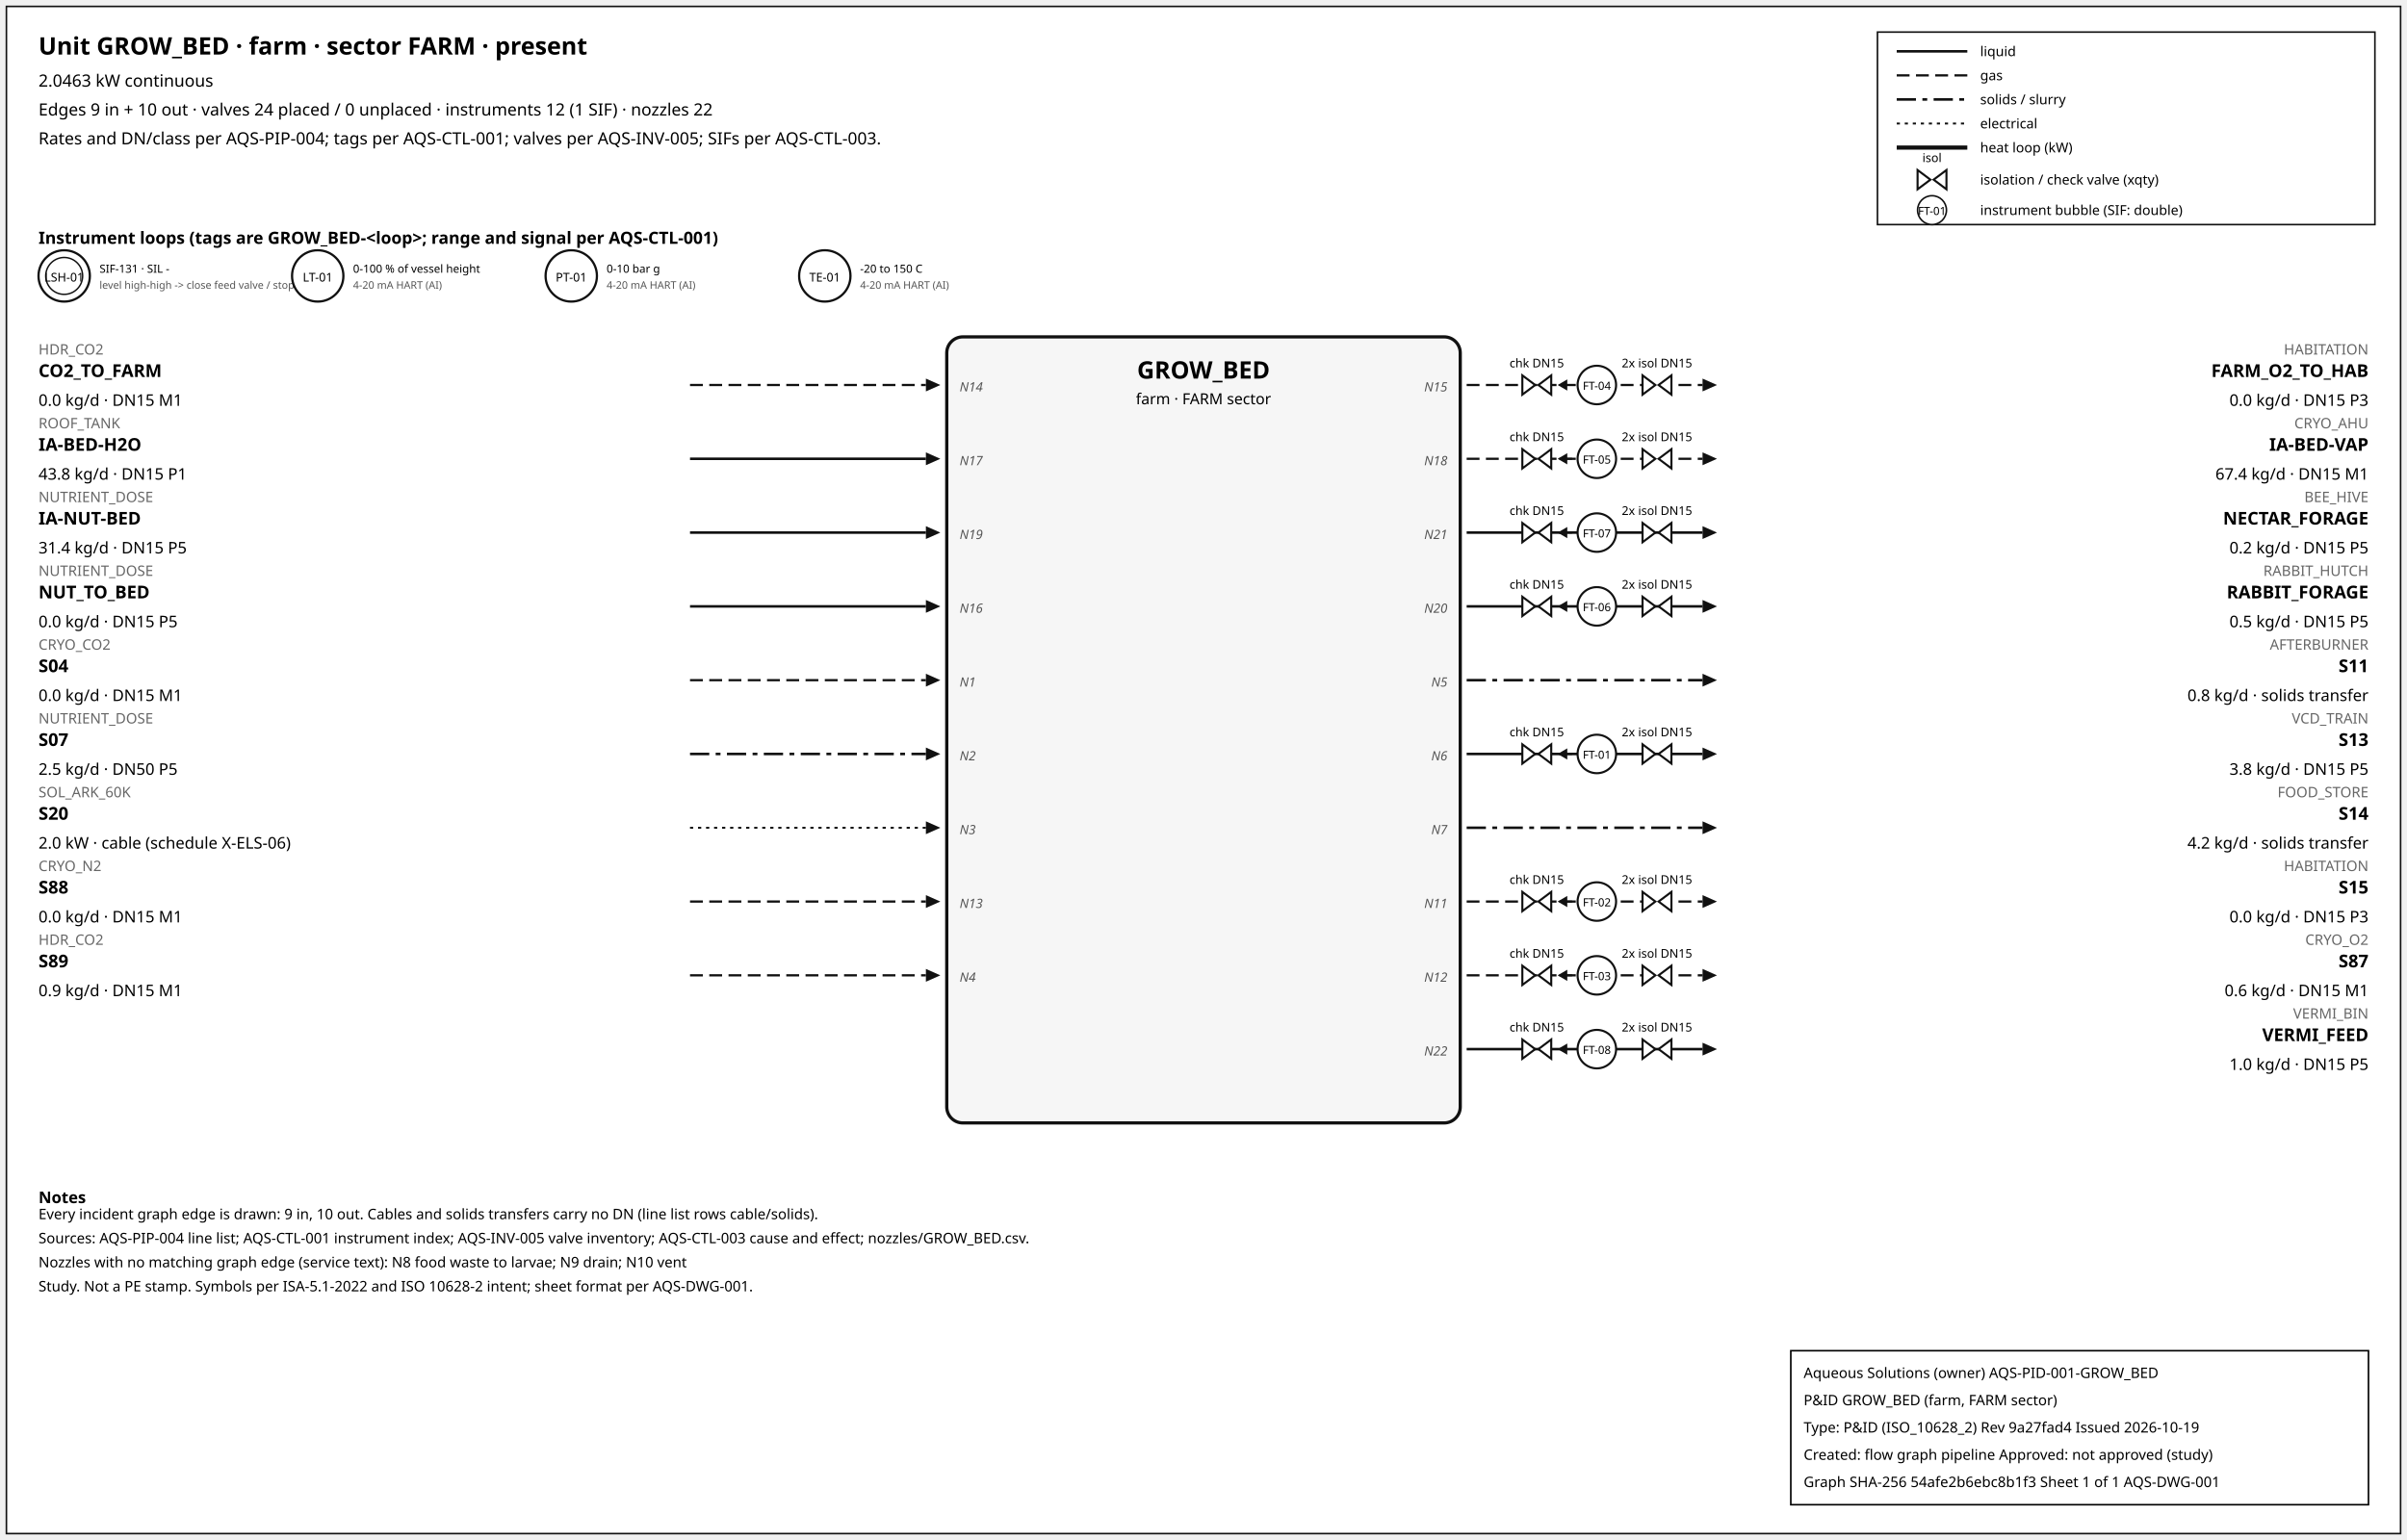
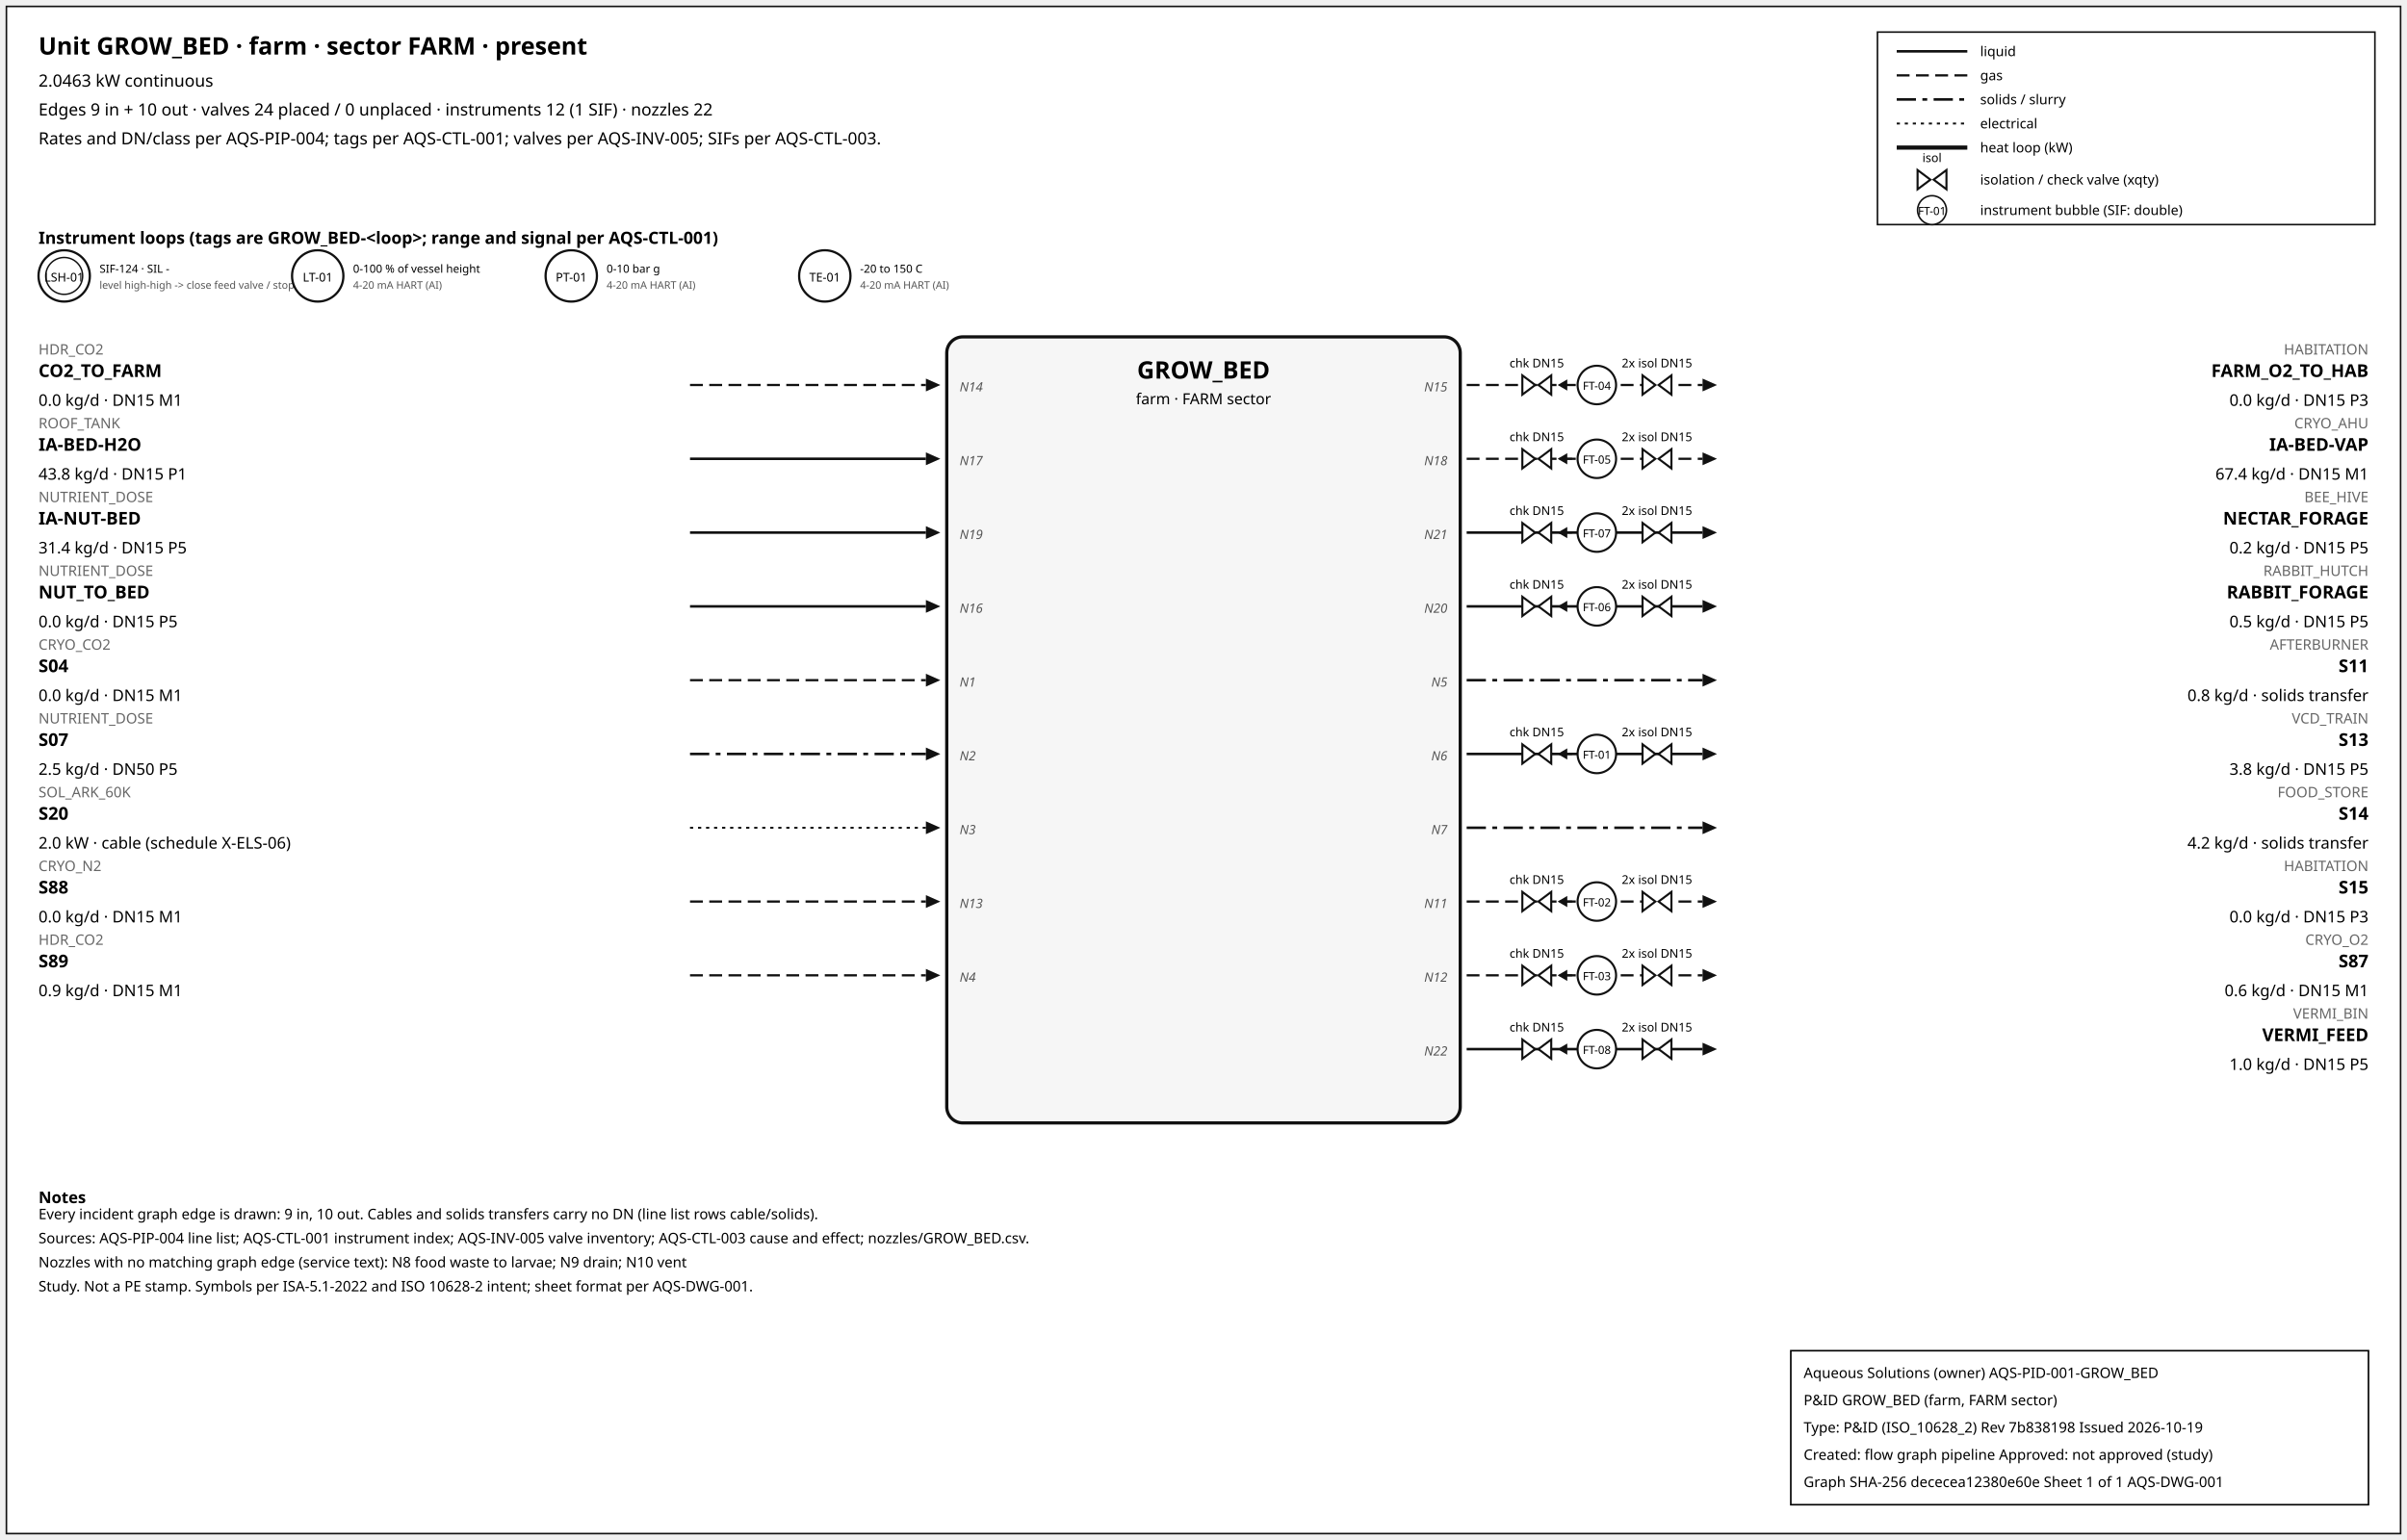
<svg xmlns="http://www.w3.org/2000/svg" width="1500" height="960" font-family="sans-serif">
  <rect x="4" y="4" width="1492" height="952" fill="white" stroke="#111" />
  <text x="24" y="34" font-size="15" font-weight="600">Unit GROW_BED · farm · sector FARM · present</text>
  <text x="24" y="54" font-size="10.5">2.0463 kW continuous</text>
  <text x="24" y="72" font-size="10.5">Edges 9 in + 10 out · valves 24 placed / 0 unplaced · instruments 12 (1 SIF) · nozzles 22</text>
  <text x="24" y="90" font-size="10.5">Rates and DN/class per AQS-PIP-004; tags per AQS-CTL-001; valves per AQS-INV-005; SIFs per AQS-CTL-003.</text>
  <rect x="1170" y="20" width="310" height="120" fill="white" stroke="#111" />
  <line x1="1182" y1="32" x2="1226" y2="32" stroke="#111" stroke-width="1.6" />
  <text x="1234" y="35" font-size="8.5">liquid</text>
  <line x1="1182" y1="47" x2="1226" y2="47" stroke="#111" stroke-width="1.4" stroke-dasharray="8,4" />
  <text x="1234" y="50" font-size="8.5">gas</text>
  <line x1="1182" y1="62" x2="1226" y2="62" stroke="#111" stroke-width="1.6" stroke-dasharray="12,4,3,4" />
  <text x="1234" y="65" font-size="8.5">solids / slurry</text>
  <line x1="1182" y1="77" x2="1226" y2="77" stroke="#111" stroke-width="1.2" stroke-dasharray="2,3" />
  <text x="1234" y="80" font-size="8.5">electrical</text>
  <line x1="1182" y1="92" x2="1226" y2="92" stroke="#111" stroke-width="2.6" />
  <text x="1234" y="95" font-size="8.5">heat loop (kW)</text>
  <path d="M 1195.0,106 L 1203.0,112 L 1195.0,118 Z M 1213.0,106 L 1205.0,112 L 1213.0,118 Z" fill="white" stroke="#111" stroke-width="1.3" />
  <text x="1204.0" y="101.0" font-size="7.5" text-anchor="middle">isol</text>
  <text x="1234" y="115" font-size="8.5">isolation / check valve (xqty)</text>
  <circle cx="1204" cy="131" r="9" fill="white" stroke="#111" />
  <text x="1204" y="134" font-size="7" text-anchor="middle">FT-01</text>
  <text x="1234" y="134" font-size="8.5">instrument bubble (SIF: double)</text>
  <text x="24" y="152" font-size="10.5" font-weight="600">Instrument loops (tags are GROW_BED-&lt;loop&gt;; range and signal per AQS-CTL-001)</text>
  <circle cx="40" cy="172" r="16" fill="white" stroke="#111" stroke-width="1.4" />
  <circle cx="40" cy="172" r="11.5" fill="none" stroke="#111" stroke-width="0.9" />
  <text x="40" y="175.5" font-size="7.5" text-anchor="middle">LSH-01</text>
-   <text x="62" y="170" font-size="7">SIF-131 · SIL -</text>
+   <text x="62" y="170" font-size="7">SIF-124 · SIL -</text>
  <text x="62" y="180" font-size="6.5" fill="#555">level high-high -&gt; close feed valve / stop f</text>
  <circle cx="198" cy="172" r="16" fill="white" stroke="#111" stroke-width="1.4" />
  <text x="198" y="175.5" font-size="7.5" text-anchor="middle">LT-01</text>
  <text x="220" y="170" font-size="7">0-100 % of vessel height</text>
  <text x="220" y="180" font-size="6.5" fill="#555">4-20 mA HART (AI)</text>
  <circle cx="356" cy="172" r="16" fill="white" stroke="#111" stroke-width="1.4" />
  <text x="356" y="175.5" font-size="7.5" text-anchor="middle">PT-01</text>
  <text x="378" y="170" font-size="7">0-10 bar g</text>
  <text x="378" y="180" font-size="6.5" fill="#555">4-20 mA HART (AI)</text>
  <circle cx="514" cy="172" r="16" fill="white" stroke="#111" stroke-width="1.4" />
  <text x="514" y="175.5" font-size="7.5" text-anchor="middle">TE-01</text>
  <text x="536" y="170" font-size="7">-20 to 150 C</text>
  <text x="536" y="180" font-size="6.5" fill="#555">4-20 mA HART (AI)</text>
  <rect x="590" y="210" width="320" height="490" rx="10" fill="#f6f6f6" stroke="#111" stroke-width="2" />
  <text x="750.0" y="236" font-size="15" font-weight="700" text-anchor="middle">GROW_BED</text>
  <text x="750.0" y="252" font-size="9.5" text-anchor="middle">farm · FARM sector</text>
  <line x1="430" y1="240" x2="577" y2="240" stroke="#111" stroke-width="1.4" stroke-dasharray="8,4" class="edge-in" />
  <polygon points="586,240 577,236 577,244" fill="#111" />
  <text x="24" y="221" font-size="9" fill="#666" text-anchor="start">HDR_CO2</text>
  <text x="24" y="235" font-size="11" font-weight="600" text-anchor="start">CO2_TO_FARM</text>
  <text x="24" y="253" font-size="10" text-anchor="start">0.0 kg/d · DN15 M1</text>
  <text x="598" y="244" font-size="8" font-style="italic" fill="#555" text-anchor="start">N14</text>
  <line x1="430" y1="286" x2="577" y2="286" stroke="#111" stroke-width="1.6" class="edge-in" />
  <polygon points="586,286 577,282 577,290" fill="#111" />
  <text x="24" y="267" font-size="9" fill="#666" text-anchor="start">ROOF_TANK</text>
  <text x="24" y="281" font-size="11" font-weight="600" text-anchor="start">IA-BED-H2O</text>
  <text x="24" y="299" font-size="10" text-anchor="start">43.8 kg/d · DN15 P1</text>
  <text x="598" y="290" font-size="8" font-style="italic" fill="#555" text-anchor="start">N17</text>
  <line x1="430" y1="332" x2="577" y2="332" stroke="#111" stroke-width="1.6" class="edge-in" />
  <polygon points="586,332 577,328 577,336" fill="#111" />
  <text x="24" y="313" font-size="9" fill="#666" text-anchor="start">NUTRIENT_DOSE</text>
  <text x="24" y="327" font-size="11" font-weight="600" text-anchor="start">IA-NUT-BED</text>
  <text x="24" y="345" font-size="10" text-anchor="start">31.4 kg/d · DN15 P5</text>
  <text x="598" y="336" font-size="8" font-style="italic" fill="#555" text-anchor="start">N19</text>
  <line x1="430" y1="378" x2="577" y2="378" stroke="#111" stroke-width="1.6" class="edge-in" />
  <polygon points="586,378 577,374 577,382" fill="#111" />
  <text x="24" y="359" font-size="9" fill="#666" text-anchor="start">NUTRIENT_DOSE</text>
  <text x="24" y="373" font-size="11" font-weight="600" text-anchor="start">NUT_TO_BED</text>
  <text x="24" y="391" font-size="10" text-anchor="start">0.0 kg/d · DN15 P5</text>
  <text x="598" y="382" font-size="8" font-style="italic" fill="#555" text-anchor="start">N16</text>
  <line x1="430" y1="424" x2="577" y2="424" stroke="#111" stroke-width="1.4" stroke-dasharray="8,4" class="edge-in" />
  <polygon points="586,424 577,420 577,428" fill="#111" />
  <text x="24" y="405" font-size="9" fill="#666" text-anchor="start">CRYO_CO2</text>
  <text x="24" y="419" font-size="11" font-weight="600" text-anchor="start">S04</text>
  <text x="24" y="437" font-size="10" text-anchor="start">0.0 kg/d · DN15 M1</text>
  <text x="598" y="428" font-size="8" font-style="italic" fill="#555" text-anchor="start">N1</text>
  <line x1="430" y1="470" x2="577" y2="470" stroke="#111" stroke-width="1.6" stroke-dasharray="12,4,3,4" class="edge-in" />
  <polygon points="586,470 577,466 577,474" fill="#111" />
  <text x="24" y="451" font-size="9" fill="#666" text-anchor="start">NUTRIENT_DOSE</text>
  <text x="24" y="465" font-size="11" font-weight="600" text-anchor="start">S07</text>
  <text x="24" y="483" font-size="10" text-anchor="start">2.5 kg/d · DN50 P5</text>
  <text x="598" y="474" font-size="8" font-style="italic" fill="#555" text-anchor="start">N2</text>
  <line x1="430" y1="516" x2="577" y2="516" stroke="#111" stroke-width="1.2" stroke-dasharray="2,3" class="edge-in" />
  <polygon points="586,516 577,512 577,520" fill="#111" />
  <text x="24" y="497" font-size="9" fill="#666" text-anchor="start">SOL_ARK_60K</text>
  <text x="24" y="511" font-size="11" font-weight="600" text-anchor="start">S20</text>
  <text x="24" y="529" font-size="10" text-anchor="start">2.0 kW · cable (schedule X-ELS-06)</text>
  <text x="598" y="520" font-size="8" font-style="italic" fill="#555" text-anchor="start">N3</text>
  <line x1="430" y1="562" x2="577" y2="562" stroke="#111" stroke-width="1.4" stroke-dasharray="8,4" class="edge-in" />
  <polygon points="586,562 577,558 577,566" fill="#111" />
  <text x="24" y="543" font-size="9" fill="#666" text-anchor="start">CRYO_N2</text>
  <text x="24" y="557" font-size="11" font-weight="600" text-anchor="start">S88</text>
  <text x="24" y="575" font-size="10" text-anchor="start">0.0 kg/d · DN15 M1</text>
  <text x="598" y="566" font-size="8" font-style="italic" fill="#555" text-anchor="start">N13</text>
  <line x1="430" y1="608" x2="577" y2="608" stroke="#111" stroke-width="1.4" stroke-dasharray="8,4" class="edge-in" />
  <polygon points="586,608 577,604 577,612" fill="#111" />
  <text x="24" y="589" font-size="9" fill="#666" text-anchor="start">HDR_CO2</text>
  <text x="24" y="603" font-size="11" font-weight="600" text-anchor="start">S89</text>
  <text x="24" y="621" font-size="10" text-anchor="start">0.9 kg/d · DN15 M1</text>
  <text x="598" y="612" font-size="8" font-style="italic" fill="#555" text-anchor="start">N4</text>
  <line x1="914" y1="240" x2="1061" y2="240" stroke="#111" stroke-width="1.4" stroke-dasharray="8,4" class="edge-out" />
  <polygon points="1070,240 1061,236 1061,244" fill="#111" />
  <text x="1476" y="221" font-size="9" fill="#666" text-anchor="end">HABITATION</text>
  <text x="1476" y="235" font-size="11" font-weight="600" text-anchor="end">FARM_O2_TO_HAB</text>
  <text x="1476" y="253" font-size="10" text-anchor="end">0.0 kg/d · DN15 P3</text>
  <text x="902" y="244" font-size="8" font-style="italic" fill="#555" text-anchor="end">N15</text>
  <line x1="979.7" y1="240" x2="971.7" y2="240" stroke="#111" stroke-width="1.2" />
  <polygon points="970.7,240 976.7,236.5 976.7,243.5" fill="#111" />
  <path d="M 948.7,234 L 956.7,240 L 948.7,246 Z M 966.7,234 L 958.7,240 L 966.7,246 Z" fill="white" stroke="#111" stroke-width="1.3" />
  <text x="957.7" y="229.0" font-size="7.5" text-anchor="middle">chk DN15</text>
  <path d="M 1023.6,234 L 1031.6,240 L 1023.6,246 Z M 1041.6,234 L 1033.6,240 L 1041.6,246 Z" fill="white" stroke="#111" stroke-width="1.3" />
  <text x="1032.6" y="229.0" font-size="7.5" text-anchor="middle">2x isol DN15</text>
  <circle cx="995.12" cy="240" r="12" fill="white" stroke="#111" stroke-width="1.3" />
  <text x="995.12" y="243" font-size="7" text-anchor="middle">FT-04</text>
  <line x1="914" y1="286" x2="1061" y2="286" stroke="#111" stroke-width="1.4" stroke-dasharray="8,4" class="edge-out" />
  <polygon points="1070,286 1061,282 1061,290" fill="#111" />
  <text x="1476" y="267" font-size="9" fill="#666" text-anchor="end">CRYO_AHU</text>
  <text x="1476" y="281" font-size="11" font-weight="600" text-anchor="end">IA-BED-VAP</text>
  <text x="1476" y="299" font-size="10" text-anchor="end">67.4 kg/d · DN15 M1</text>
  <text x="902" y="290" font-size="8" font-style="italic" fill="#555" text-anchor="end">N18</text>
  <line x1="979.7" y1="286" x2="971.7" y2="286" stroke="#111" stroke-width="1.2" />
  <polygon points="970.7,286 976.7,282.5 976.7,289.5" fill="#111" />
  <path d="M 948.7,280 L 956.7,286 L 948.7,292 Z M 966.7,280 L 958.7,286 L 966.7,292 Z" fill="white" stroke="#111" stroke-width="1.3" />
  <text x="957.7" y="275.0" font-size="7.5" text-anchor="middle">chk DN15</text>
  <path d="M 1023.6,280 L 1031.6,286 L 1023.6,292 Z M 1041.6,280 L 1033.6,286 L 1041.6,292 Z" fill="white" stroke="#111" stroke-width="1.3" />
  <text x="1032.6" y="275.0" font-size="7.5" text-anchor="middle">2x isol DN15</text>
  <circle cx="995.12" cy="286" r="12" fill="white" stroke="#111" stroke-width="1.3" />
  <text x="995.12" y="289" font-size="7" text-anchor="middle">FT-05</text>
  <line x1="914" y1="332" x2="1061" y2="332" stroke="#111" stroke-width="1.6" class="edge-out" />
  <polygon points="1070,332 1061,328 1061,336" fill="#111" />
  <text x="1476" y="313" font-size="9" fill="#666" text-anchor="end">BEE_HIVE</text>
  <text x="1476" y="327" font-size="11" font-weight="600" text-anchor="end">NECTAR_FORAGE</text>
  <text x="1476" y="345" font-size="10" text-anchor="end">0.2 kg/d · DN15 P5</text>
  <text x="902" y="336" font-size="8" font-style="italic" fill="#555" text-anchor="end">N21</text>
  <line x1="979.7" y1="332" x2="971.7" y2="332" stroke="#111" stroke-width="1.2" />
  <polygon points="970.7,332 976.7,328.5 976.7,335.5" fill="#111" />
  <path d="M 948.7,326 L 956.7,332 L 948.7,338 Z M 966.7,326 L 958.7,332 L 966.7,338 Z" fill="white" stroke="#111" stroke-width="1.3" />
  <text x="957.7" y="321.0" font-size="7.5" text-anchor="middle">chk DN15</text>
  <path d="M 1023.6,326 L 1031.6,332 L 1023.6,338 Z M 1041.6,326 L 1033.6,332 L 1041.6,338 Z" fill="white" stroke="#111" stroke-width="1.3" />
  <text x="1032.6" y="321.0" font-size="7.5" text-anchor="middle">2x isol DN15</text>
  <circle cx="995.12" cy="332" r="12" fill="white" stroke="#111" stroke-width="1.3" />
  <text x="995.12" y="335" font-size="7" text-anchor="middle">FT-07</text>
  <line x1="914" y1="378" x2="1061" y2="378" stroke="#111" stroke-width="1.6" class="edge-out" />
  <polygon points="1070,378 1061,374 1061,382" fill="#111" />
  <text x="1476" y="359" font-size="9" fill="#666" text-anchor="end">RABBIT_HUTCH</text>
  <text x="1476" y="373" font-size="11" font-weight="600" text-anchor="end">RABBIT_FORAGE</text>
  <text x="1476" y="391" font-size="10" text-anchor="end">0.5 kg/d · DN15 P5</text>
  <text x="902" y="382" font-size="8" font-style="italic" fill="#555" text-anchor="end">N20</text>
  <line x1="979.7" y1="378" x2="971.7" y2="378" stroke="#111" stroke-width="1.2" />
  <polygon points="970.7,378 976.7,374.5 976.7,381.5" fill="#111" />
  <path d="M 948.7,372 L 956.7,378 L 948.7,384 Z M 966.7,372 L 958.7,378 L 966.7,384 Z" fill="white" stroke="#111" stroke-width="1.3" />
  <text x="957.7" y="367.0" font-size="7.5" text-anchor="middle">chk DN15</text>
  <path d="M 1023.6,372 L 1031.6,378 L 1023.6,384 Z M 1041.6,372 L 1033.6,378 L 1041.6,384 Z" fill="white" stroke="#111" stroke-width="1.3" />
  <text x="1032.6" y="367.0" font-size="7.5" text-anchor="middle">2x isol DN15</text>
  <circle cx="995.12" cy="378" r="12" fill="white" stroke="#111" stroke-width="1.3" />
  <text x="995.12" y="381" font-size="7" text-anchor="middle">FT-06</text>
  <line x1="914" y1="424" x2="1061" y2="424" stroke="#111" stroke-width="1.6" stroke-dasharray="12,4,3,4" class="edge-out" />
  <polygon points="1070,424 1061,420 1061,428" fill="#111" />
  <text x="1476" y="405" font-size="9" fill="#666" text-anchor="end">AFTERBURNER</text>
  <text x="1476" y="419" font-size="11" font-weight="600" text-anchor="end">S11</text>
  <text x="1476" y="437" font-size="10" text-anchor="end">0.8 kg/d · solids transfer</text>
  <text x="902" y="428" font-size="8" font-style="italic" fill="#555" text-anchor="end">N5</text>
  <line x1="914" y1="470" x2="1061" y2="470" stroke="#111" stroke-width="1.6" class="edge-out" />
  <polygon points="1070,470 1061,466 1061,474" fill="#111" />
  <text x="1476" y="451" font-size="9" fill="#666" text-anchor="end">VCD_TRAIN</text>
  <text x="1476" y="465" font-size="11" font-weight="600" text-anchor="end">S13</text>
  <text x="1476" y="483" font-size="10" text-anchor="end">3.8 kg/d · DN15 P5</text>
  <text x="902" y="474" font-size="8" font-style="italic" fill="#555" text-anchor="end">N6</text>
  <line x1="979.7" y1="470" x2="971.7" y2="470" stroke="#111" stroke-width="1.2" />
  <polygon points="970.7,470 976.7,466.5 976.7,473.5" fill="#111" />
  <path d="M 948.7,464 L 956.7,470 L 948.7,476 Z M 966.7,464 L 958.7,470 L 966.7,476 Z" fill="white" stroke="#111" stroke-width="1.3" />
  <text x="957.7" y="459.0" font-size="7.5" text-anchor="middle">chk DN15</text>
  <path d="M 1023.6,464 L 1031.6,470 L 1023.6,476 Z M 1041.6,464 L 1033.6,470 L 1041.6,476 Z" fill="white" stroke="#111" stroke-width="1.3" />
  <text x="1032.6" y="459.0" font-size="7.5" text-anchor="middle">2x isol DN15</text>
  <circle cx="995.12" cy="470" r="12" fill="white" stroke="#111" stroke-width="1.3" />
  <text x="995.12" y="473" font-size="7" text-anchor="middle">FT-01</text>
  <line x1="914" y1="516" x2="1061" y2="516" stroke="#111" stroke-width="1.6" stroke-dasharray="12,4,3,4" class="edge-out" />
  <polygon points="1070,516 1061,512 1061,520" fill="#111" />
  <text x="1476" y="497" font-size="9" fill="#666" text-anchor="end">FOOD_STORE</text>
  <text x="1476" y="511" font-size="11" font-weight="600" text-anchor="end">S14</text>
  <text x="1476" y="529" font-size="10" text-anchor="end">4.2 kg/d · solids transfer</text>
  <text x="902" y="520" font-size="8" font-style="italic" fill="#555" text-anchor="end">N7</text>
  <line x1="914" y1="562" x2="1061" y2="562" stroke="#111" stroke-width="1.4" stroke-dasharray="8,4" class="edge-out" />
  <polygon points="1070,562 1061,558 1061,566" fill="#111" />
  <text x="1476" y="543" font-size="9" fill="#666" text-anchor="end">HABITATION</text>
  <text x="1476" y="557" font-size="11" font-weight="600" text-anchor="end">S15</text>
  <text x="1476" y="575" font-size="10" text-anchor="end">0.0 kg/d · DN15 P3</text>
  <text x="902" y="566" font-size="8" font-style="italic" fill="#555" text-anchor="end">N11</text>
  <line x1="979.7" y1="562" x2="971.7" y2="562" stroke="#111" stroke-width="1.2" />
  <polygon points="970.7,562 976.7,558.5 976.7,565.5" fill="#111" />
  <path d="M 948.7,556 L 956.7,562 L 948.7,568 Z M 966.7,556 L 958.7,562 L 966.7,568 Z" fill="white" stroke="#111" stroke-width="1.3" />
  <text x="957.7" y="551.0" font-size="7.5" text-anchor="middle">chk DN15</text>
  <path d="M 1023.6,556 L 1031.6,562 L 1023.6,568 Z M 1041.6,556 L 1033.6,562 L 1041.6,568 Z" fill="white" stroke="#111" stroke-width="1.3" />
  <text x="1032.6" y="551.0" font-size="7.5" text-anchor="middle">2x isol DN15</text>
  <circle cx="995.12" cy="562" r="12" fill="white" stroke="#111" stroke-width="1.3" />
  <text x="995.12" y="565" font-size="7" text-anchor="middle">FT-02</text>
  <line x1="914" y1="608" x2="1061" y2="608" stroke="#111" stroke-width="1.4" stroke-dasharray="8,4" class="edge-out" />
  <polygon points="1070,608 1061,604 1061,612" fill="#111" />
  <text x="1476" y="589" font-size="9" fill="#666" text-anchor="end">CRYO_O2</text>
  <text x="1476" y="603" font-size="11" font-weight="600" text-anchor="end">S87</text>
  <text x="1476" y="621" font-size="10" text-anchor="end">0.6 kg/d · DN15 M1</text>
  <text x="902" y="612" font-size="8" font-style="italic" fill="#555" text-anchor="end">N12</text>
  <line x1="979.7" y1="608" x2="971.7" y2="608" stroke="#111" stroke-width="1.2" />
  <polygon points="970.7,608 976.7,604.5 976.7,611.5" fill="#111" />
  <path d="M 948.7,602 L 956.7,608 L 948.7,614 Z M 966.7,602 L 958.7,608 L 966.7,614 Z" fill="white" stroke="#111" stroke-width="1.3" />
  <text x="957.7" y="597.0" font-size="7.5" text-anchor="middle">chk DN15</text>
  <path d="M 1023.6,602 L 1031.6,608 L 1023.6,614 Z M 1041.6,602 L 1033.6,608 L 1041.6,614 Z" fill="white" stroke="#111" stroke-width="1.3" />
  <text x="1032.6" y="597.0" font-size="7.5" text-anchor="middle">2x isol DN15</text>
  <circle cx="995.12" cy="608" r="12" fill="white" stroke="#111" stroke-width="1.3" />
  <text x="995.12" y="611" font-size="7" text-anchor="middle">FT-03</text>
  <line x1="914" y1="654" x2="1061" y2="654" stroke="#111" stroke-width="1.6" class="edge-out" />
  <polygon points="1070,654 1061,650 1061,658" fill="#111" />
  <text x="1476" y="635" font-size="9" fill="#666" text-anchor="end">VERMI_BIN</text>
  <text x="1476" y="649" font-size="11" font-weight="600" text-anchor="end">VERMI_FEED</text>
  <text x="1476" y="667" font-size="10" text-anchor="end">1.0 kg/d · DN15 P5</text>
  <text x="902" y="658" font-size="8" font-style="italic" fill="#555" text-anchor="end">N22</text>
  <line x1="979.7" y1="654" x2="971.7" y2="654" stroke="#111" stroke-width="1.2" />
  <polygon points="970.7,654 976.7,650.5 976.7,657.5" fill="#111" />
  <path d="M 948.7,648 L 956.7,654 L 948.7,660 Z M 966.7,648 L 958.7,654 L 966.7,660 Z" fill="white" stroke="#111" stroke-width="1.3" />
  <text x="957.7" y="643.0" font-size="7.5" text-anchor="middle">chk DN15</text>
  <path d="M 1023.6,648 L 1031.6,654 L 1023.6,660 Z M 1041.6,648 L 1033.6,654 L 1041.6,660 Z" fill="white" stroke="#111" stroke-width="1.3" />
  <text x="1032.6" y="643.0" font-size="7.5" text-anchor="middle">2x isol DN15</text>
  <circle cx="995.12" cy="654" r="12" fill="white" stroke="#111" stroke-width="1.3" />
  <text x="995.12" y="657" font-size="7" text-anchor="middle">FT-08</text>
  <text x="24" y="750" font-size="10" font-weight="600">Notes</text>
  <text x="24" y="760" font-size="9">Every incident graph edge is drawn: 9 in, 10 out. Cables and solids transfers carry no DN (line list rows cable/solids).</text>
  <text x="24" y="775" font-size="9">Sources: AQS-PIP-004 line list; AQS-CTL-001 instrument index; AQS-INV-005 valve inventory; AQS-CTL-003 cause and effect; nozzles/GROW_BED.csv.</text>
  <text x="24" y="790" font-size="9">Nozzles with no matching graph edge (service text): N8 food waste to larvae; N9 drain; N10 vent</text>
  <text x="24" y="805" font-size="9">Study. Not a PE stamp. Symbols per ISA-5.1-2022 and ISO 10628-2 intent; sheet format per AQS-DWG-001.</text>
  <g id="aqs-title-block">
    <rect x="1116" y="842" width="360" height="96" fill="white" stroke="black" stroke-width="1" />
    <text x="1124" y="859" font-size="9">Aqueous Solutions (owner)   AQS-PID-001-GROW_BED</text>
    <text x="1124" y="876" font-size="9">P&amp;ID GROW_BED (farm, FARM sector)</text>
-     <text x="1124" y="893" font-size="9">Type: P&amp;ID (ISO_10628_2)   Rev 9a27fad4   Issued 2026-10-19</text>
+     <text x="1124" y="893" font-size="9">Type: P&amp;ID (ISO_10628_2)   Rev 7b838198   Issued 2026-10-19</text>
    <text x="1124" y="910" font-size="9">Created: flow graph pipeline   Approved: not approved (study)</text>
-     <text x="1124" y="927" font-size="9">Graph SHA-256 54afe2b6ebc8b1f3   Sheet 1 of 1   AQS-DWG-001</text>
+     <text x="1124" y="927" font-size="9">Graph SHA-256 dececea12380e60e   Sheet 1 of 1   AQS-DWG-001</text>
  </g>
</svg>
